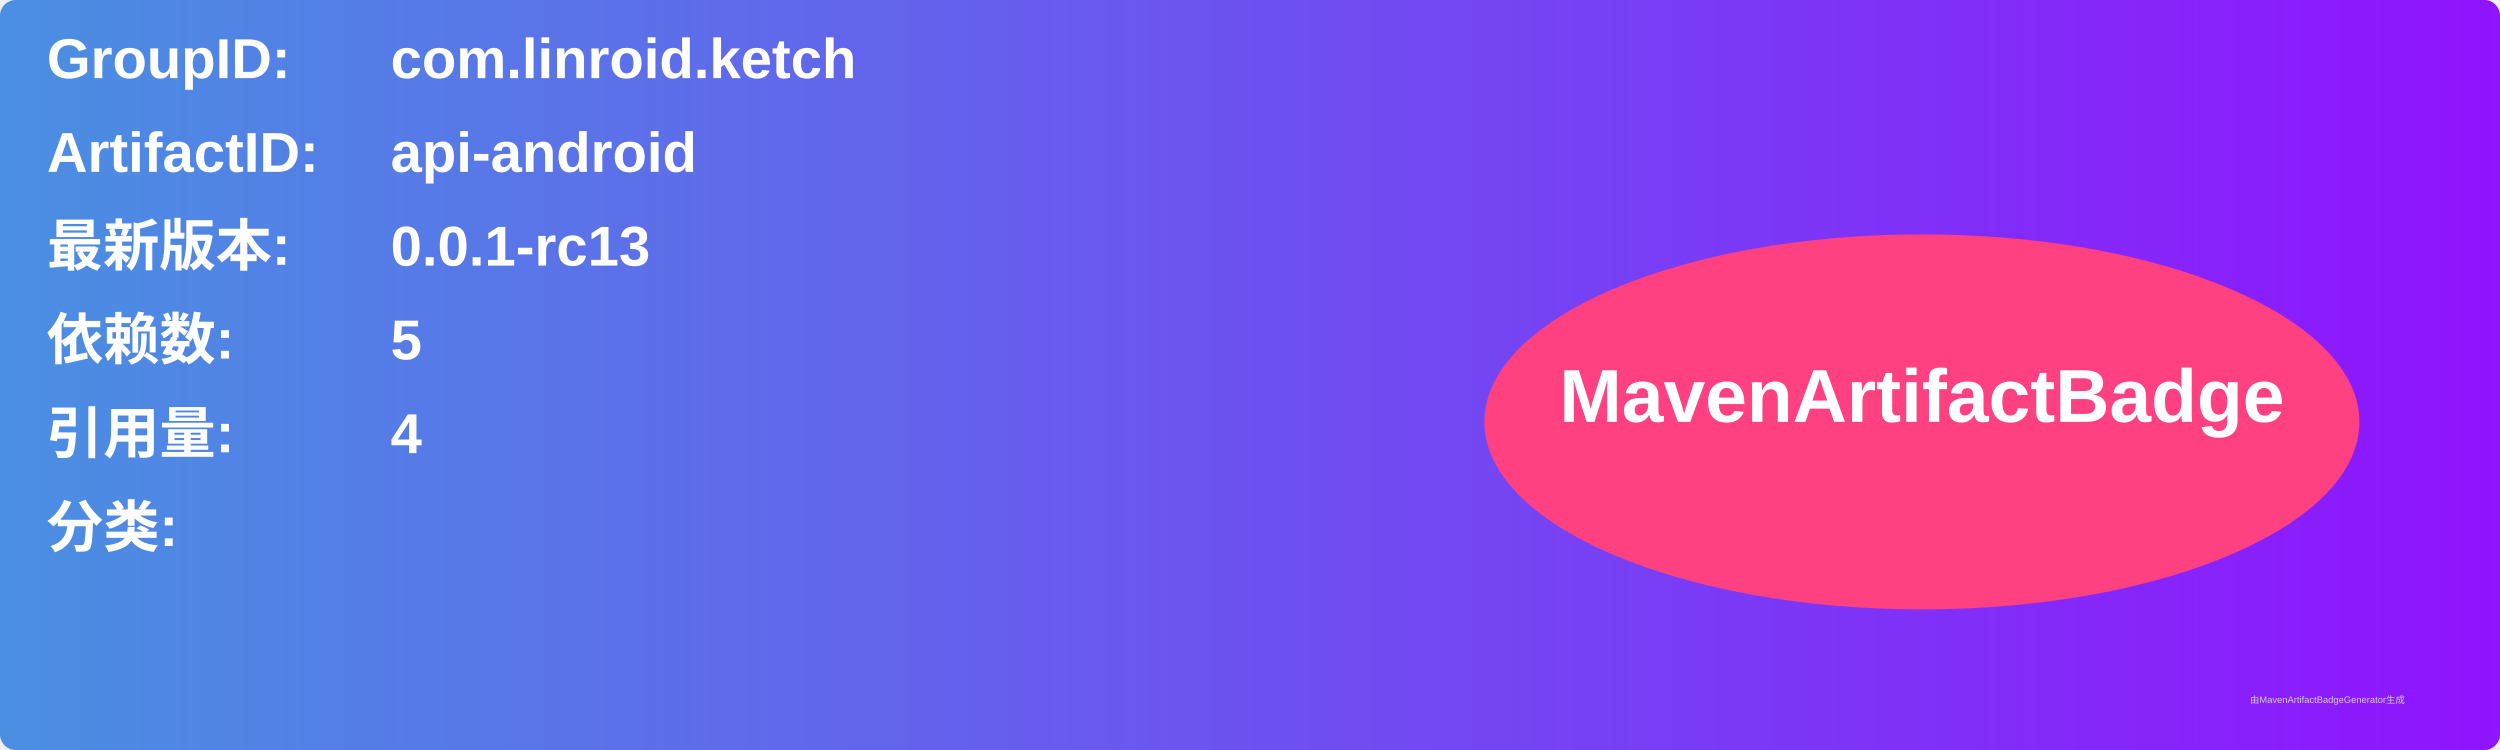
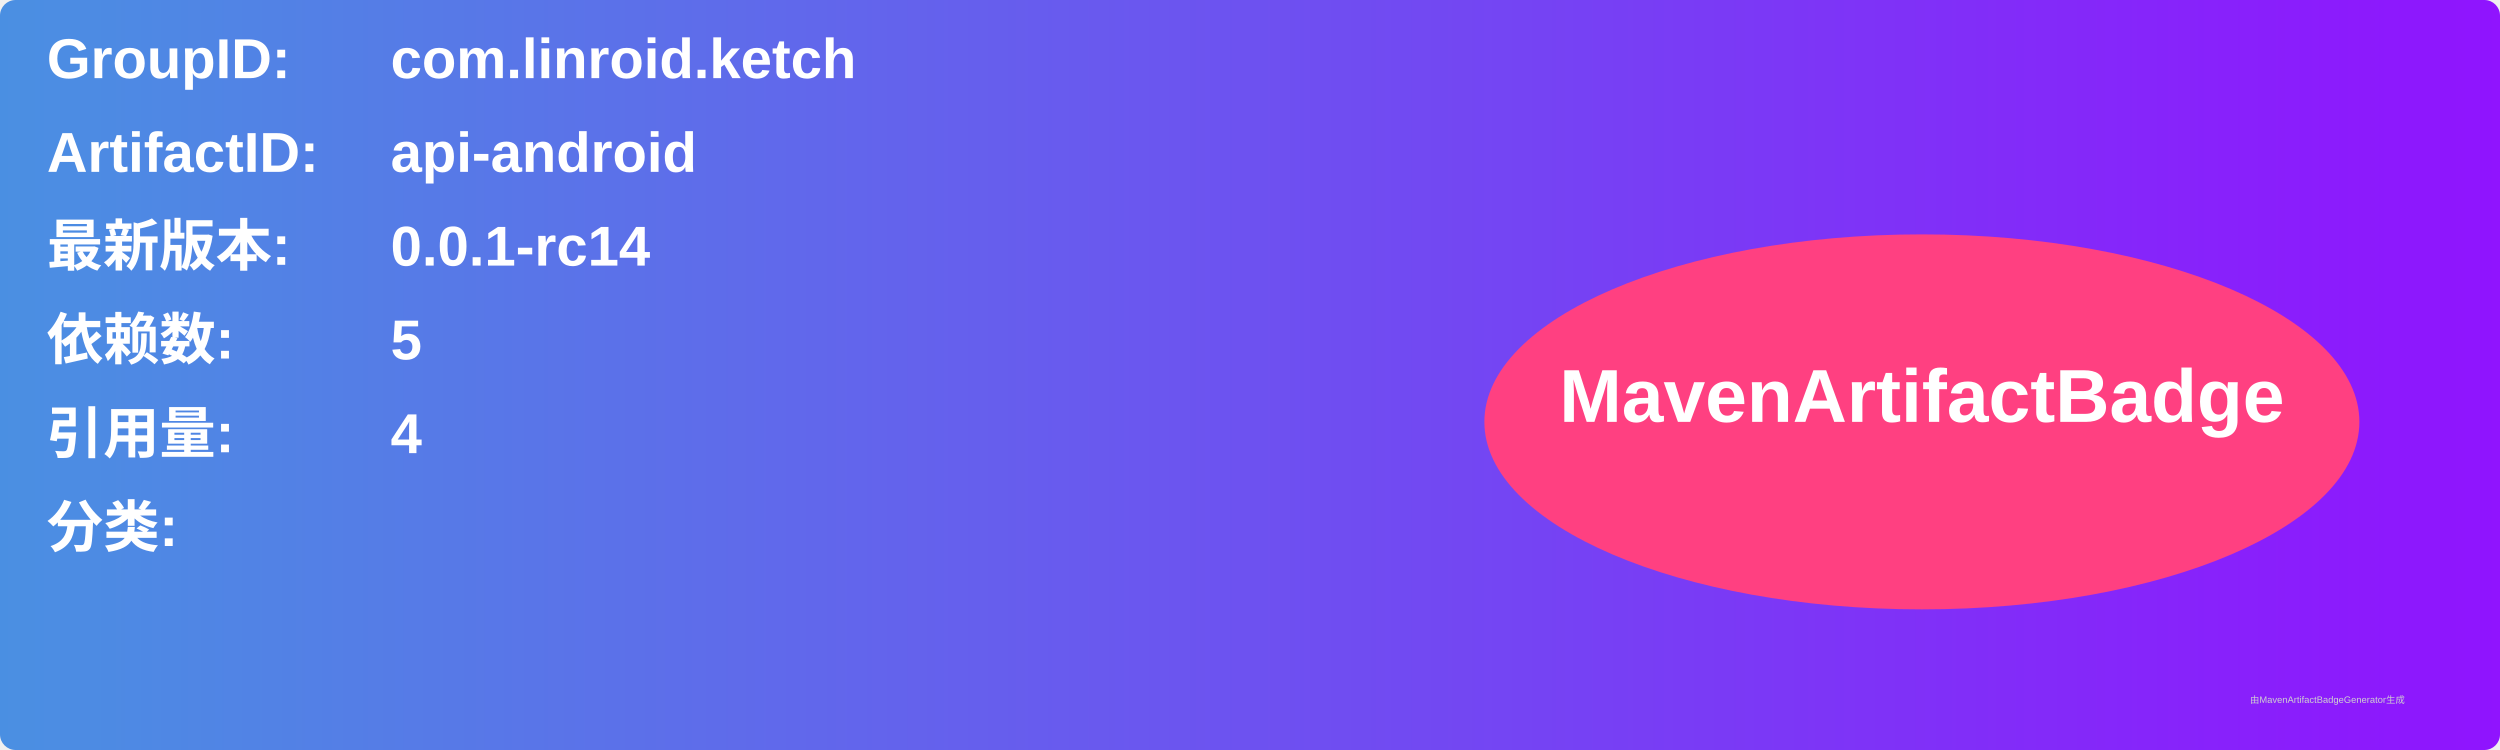
<svg xmlns="http://www.w3.org/2000/svg" width="800" height="240" viewBox="0 0 800 240">
  <linearGradient id="grad" x1="0%" y1="0%" x2="100%" y2="0%">
    <stop offset="0%" stop-color="#4a90e2" />
    <stop offset="100%" stop-color="#9013fe" />
  </linearGradient>
  <rect width="100%" height="100%" rx="5" ry="5" fill="url(#grad)" />
  <g transform="translate(15, 15)">
    <text x="0" y="10" font-family="Arial" font-size="18" fill="white" font-weight="bold" width="260">GroupID:</text>
    <text x="110" y="10" font-family="Arial" font-size="18" fill="white" font-weight="bold" width="460">com.linroid.ketch</text>
    <text x="0" y="40" font-family="Arial" font-size="18" fill="white" font-weight="bold" width="260">ArtifactID:</text>
    <text x="110" y="40" font-family="Arial" font-size="18" fill="white" font-weight="bold" width="460">api-android</text>
    <text x="0" y="70" font-family="Arial" font-size="18" fill="white" font-weight="bold">最新版本:</text>
    <text x="110" y="70" font-family="Arial" font-size="18" fill="white" font-weight="bold">
-       <tspan font-weight="bold">0.0.1-rc13</tspan>
+       <tspan font-weight="bold">0.0.1-rc14</tspan>
    </text>
    <text x="0" y="100" font-family="Arial" font-size="18" fill="white" font-weight="bold">依赖数: </text>
    <text x="110" y="100" font-family="Arial" font-size="18" fill="white">
      <tspan font-weight="bold">5</tspan>
    </text>
    <text x="0" y="130" font-family="Arial" font-size="18" fill="white" font-weight="bold">引用量: </text>
    <text x="110" y="130" font-family="Arial" font-size="18" fill="white">
      <tspan font-weight="bold">4</tspan>
    </text>
    <text x="0" y="160" font-family="Arial" font-size="18" fill="white" font-weight="bold">分类:</text>
    <text x="10" y="190" font-family="Arial" font-size="10" fill="white">
      <tspan font-weight="bold" />
    </text>
    <ellipse cx="600" cy="120" rx="140" ry="60" fill="#ff4081" />
    <text x="600" y="120" text-anchor="middle" font-family="Arial" font-size="24" fill="white" font-weight="bold">MavenArtifactBadge</text>
  </g>
  <text x="720" y="225" font-family="Arial" font-size="3" fill="#d0d0d0">由MavenArtifactBadgeGenerator生成</text>
</svg>
